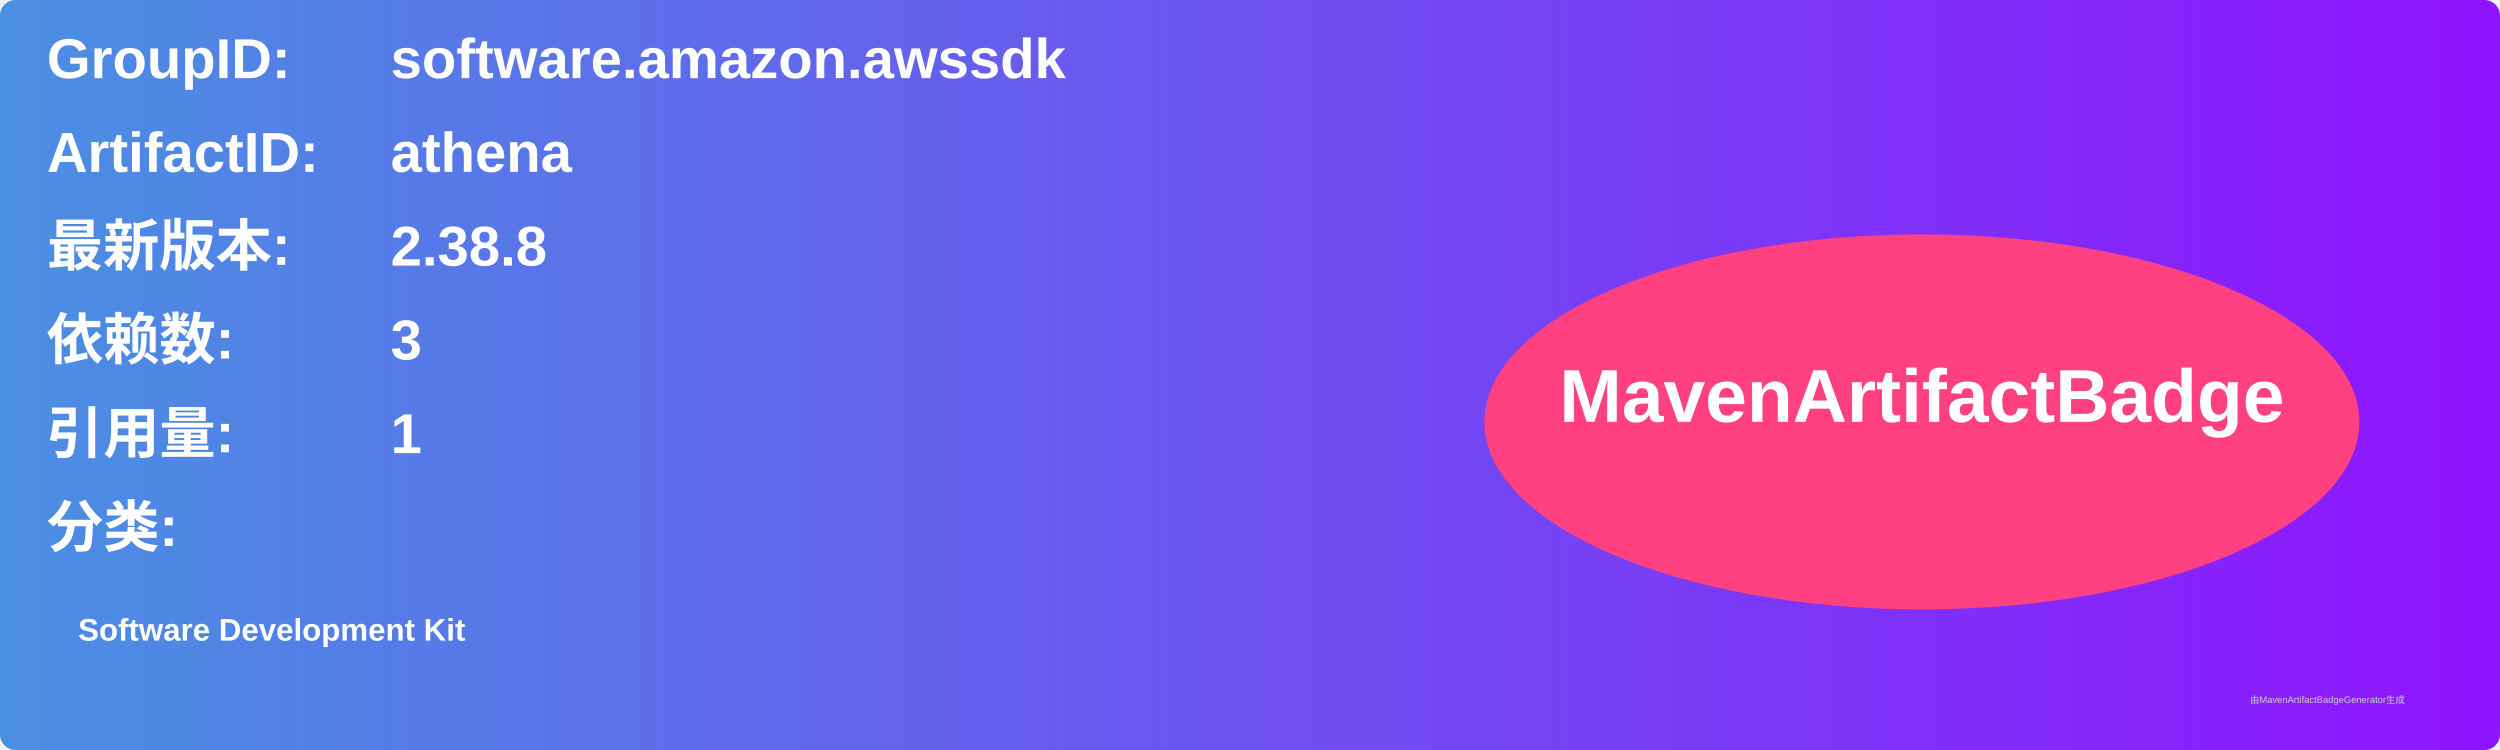
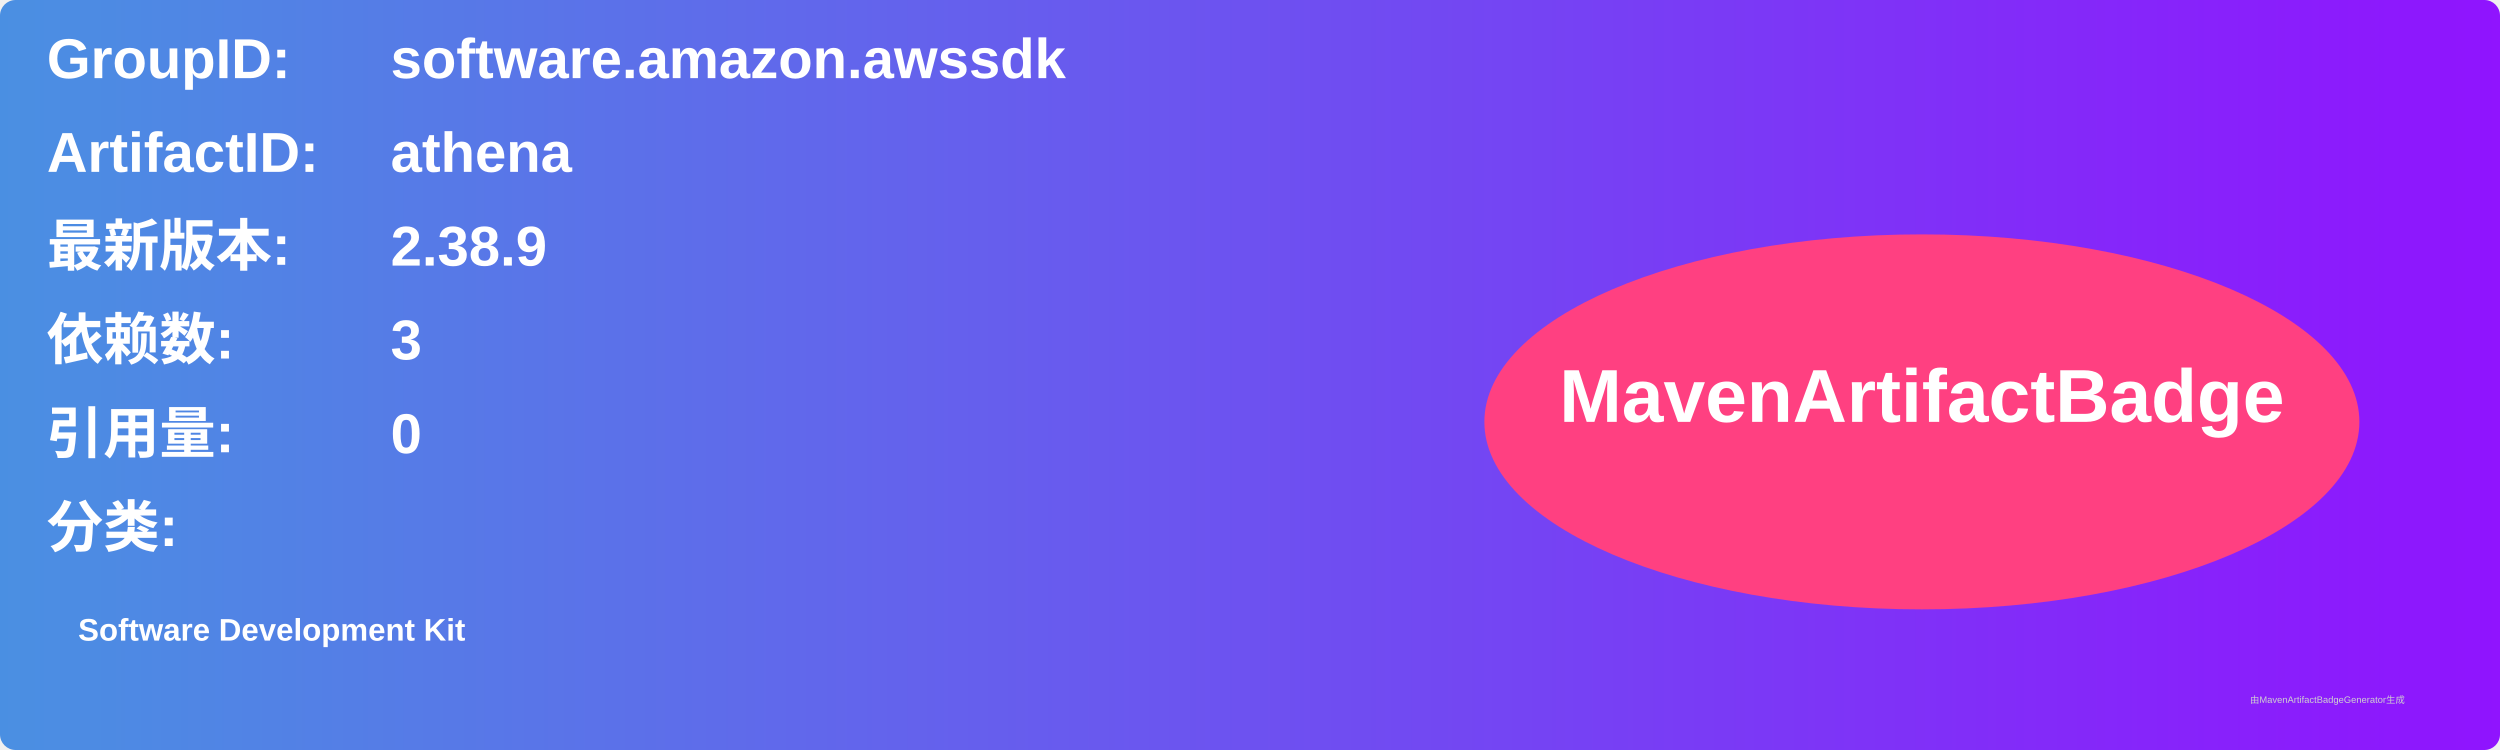
<svg xmlns="http://www.w3.org/2000/svg" width="800" height="240" viewBox="0 0 800 240">
  <linearGradient id="grad" x1="0%" y1="0%" x2="100%" y2="0%">
    <stop offset="0%" stop-color="#4a90e2" />
    <stop offset="100%" stop-color="#9013fe" />
  </linearGradient>
  <rect width="100%" height="100%" rx="5" ry="5" fill="url(#grad)" />
  <g transform="translate(15, 15)">
    <text x="0" y="10" font-family="Arial" font-size="18" fill="white" font-weight="bold" width="260">GroupID:</text>
    <text x="110" y="10" font-family="Arial" font-size="18" fill="white" font-weight="bold" width="460">software.amazon.awssdk</text>
    <text x="0" y="40" font-family="Arial" font-size="18" fill="white" font-weight="bold" width="260">ArtifactID:</text>
    <text x="110" y="40" font-family="Arial" font-size="18" fill="white" font-weight="bold" width="460">athena</text>
    <text x="0" y="70" font-family="Arial" font-size="18" fill="white" font-weight="bold">最新版本:</text>
    <text x="110" y="70" font-family="Arial" font-size="18" fill="white" font-weight="bold">
-       <tspan font-weight="bold">2.38.8</tspan>
+       <tspan font-weight="bold">2.38.9</tspan>
    </text>
    <text x="0" y="100" font-family="Arial" font-size="18" fill="white" font-weight="bold">依赖数: </text>
    <text x="110" y="100" font-family="Arial" font-size="18" fill="white">
      <tspan font-weight="bold">3</tspan>
    </text>
    <text x="0" y="130" font-family="Arial" font-size="18" fill="white" font-weight="bold">引用量: </text>
    <text x="110" y="130" font-family="Arial" font-size="18" fill="white">
-       <tspan font-weight="bold">1</tspan>
+       <tspan font-weight="bold">0</tspan>
    </text>
    <text x="0" y="160" font-family="Arial" font-size="18" fill="white" font-weight="bold">分类:</text>
    <text x="10" y="190" font-family="Arial" font-size="10" fill="white">
      <tspan font-weight="bold">Software Development Kit</tspan>
    </text>
    <ellipse cx="600" cy="120" rx="140" ry="60" fill="#ff4081" />
    <text x="600" y="120" text-anchor="middle" font-family="Arial" font-size="24" fill="white" font-weight="bold">MavenArtifactBadge</text>
  </g>
  <text x="720" y="225" font-family="Arial" font-size="3" fill="#d0d0d0">由MavenArtifactBadgeGenerator生成</text>
</svg>
